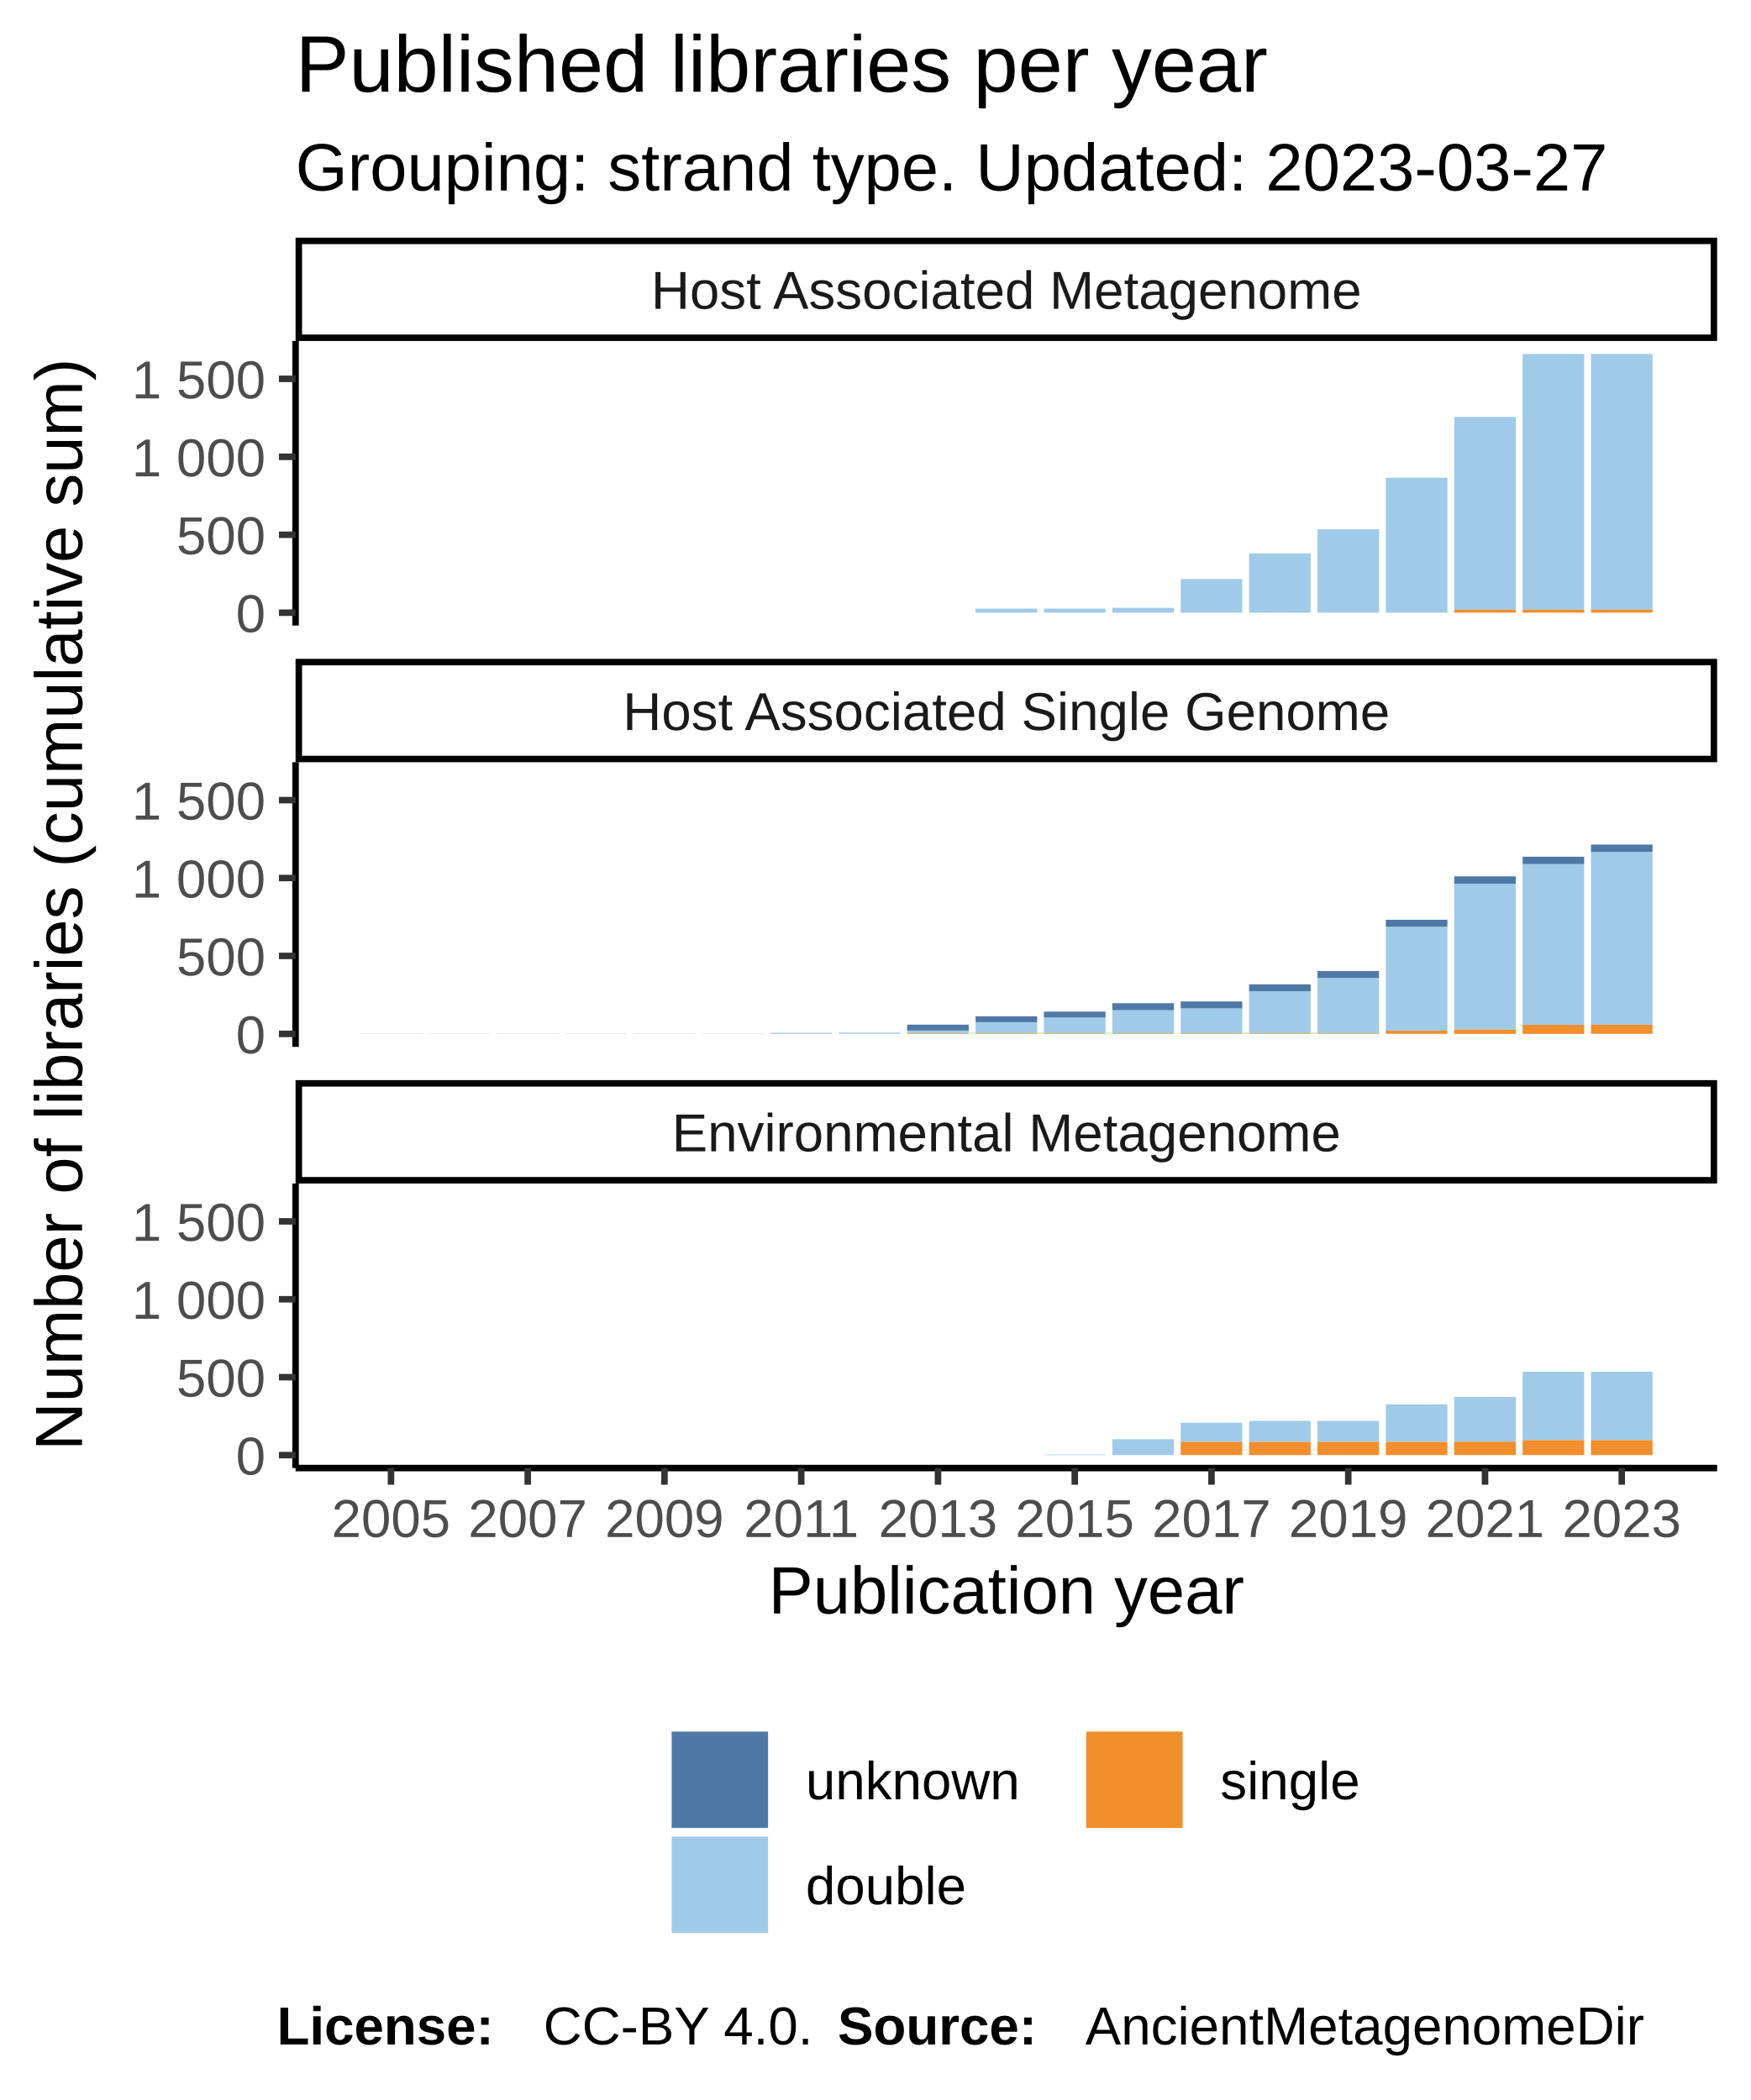
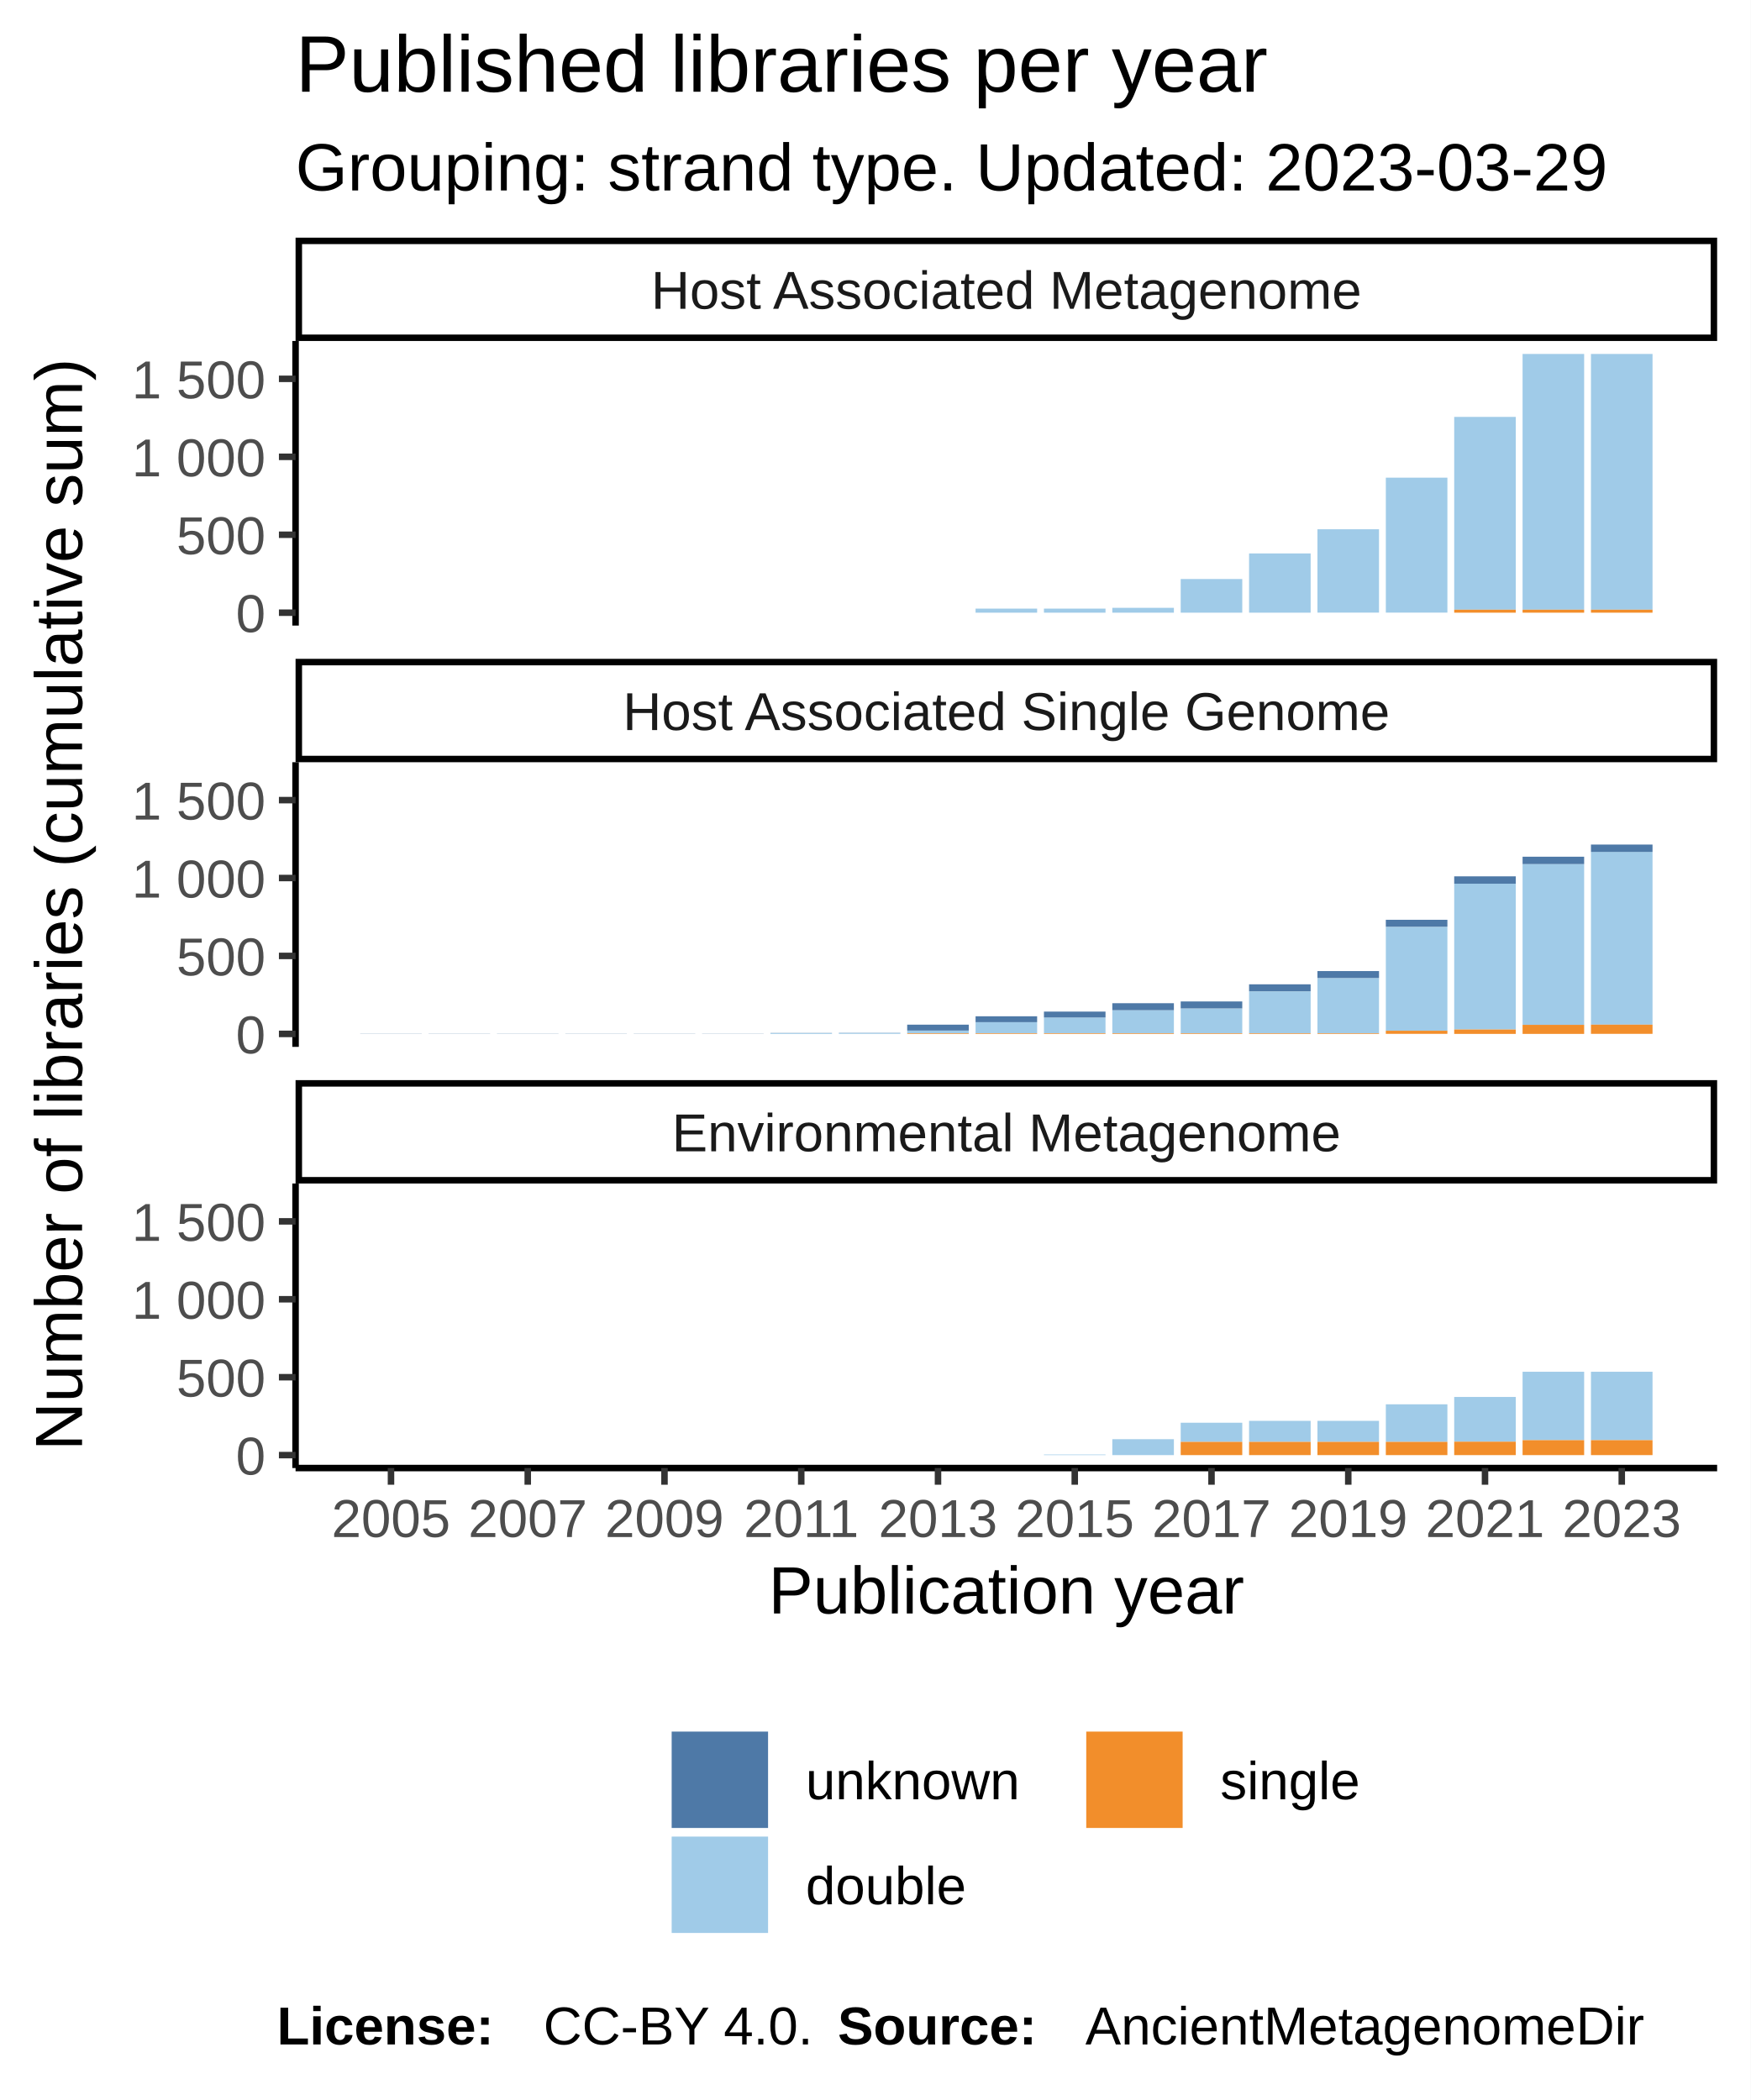
<svg xmlns="http://www.w3.org/2000/svg" class="svglite" width="288.00pt" height="345.60pt" viewBox="0 0 288.00 345.60">
  <defs>
    <style type="text/css">
    .svglite line, .svglite polyline, .svglite polygon, .svglite path, .svglite rect, .svglite circle {
      fill: none;
      stroke: #000000;
      stroke-linecap: round;
      stroke-linejoin: round;
      stroke-miterlimit: 10.00;
    }
  </style>
  </defs>
  <rect width="100%" height="100%" style="stroke: none; fill: #FFFFFF;" />
  <defs>
    <clipPath id="cpMC4wMHwyODguMDB8MC4wMHwzNDUuNjA=">
      <rect x="0.00" y="0.00" width="288.00" height="345.60" />
    </clipPath>
  </defs>
  <g clip-path="url(#cpMC4wMHwyODguMDB8MC4wMHwzNDUuNjA=)">
    <rect x="0.00" y="0.00" width="288.00" height="345.60" style="stroke-width: 1.07; stroke: #FFFFFF; fill: #FFFFFF;" />
  </g>
  <defs>
    <clipPath id="cpNDguNjN8MjgyLjUyfDU2LjEyfDEwMi45NQ==">
      <rect x="48.63" y="56.12" width="233.89" height="46.83" />
    </clipPath>
  </defs>
  <g clip-path="url(#cpNDguNjN8MjgyLjUyfDU2LjEyfDEwMi45NQ==)">
    <rect x="48.63" y="56.12" width="233.89" height="46.83" style="stroke-width: 1.07; stroke: none; fill: #FFFFFF;" />
    <rect x="59.26" y="100.83" width="10.13" height="0.00" style="stroke-width: 1.07; stroke: none; stroke-linecap: square; stroke-linejoin: miter; fill: #A0CBE8;" />
    <rect x="59.26" y="100.83" width="10.13" height="0.00" style="stroke-width: 1.07; stroke: none; stroke-linecap: square; stroke-linejoin: miter; fill: #F28E2B;" />
    <rect x="59.26" y="100.83" width="10.13" height="0.00" style="stroke-width: 1.07; stroke: none; stroke-linecap: square; stroke-linejoin: miter; fill: #4E79A7;" />
    <rect x="70.51" y="100.83" width="10.13" height="0.00" style="stroke-width: 1.07; stroke: none; stroke-linecap: square; stroke-linejoin: miter; fill: #A0CBE8;" />
    <rect x="70.51" y="100.83" width="10.13" height="0.00" style="stroke-width: 1.07; stroke: none; stroke-linecap: square; stroke-linejoin: miter; fill: #F28E2B;" />
    <rect x="70.51" y="100.83" width="10.13" height="0.00" style="stroke-width: 1.07; stroke: none; stroke-linecap: square; stroke-linejoin: miter; fill: #4E79A7;" />
    <rect x="81.76" y="100.83" width="10.13" height="0.00" style="stroke-width: 1.07; stroke: none; stroke-linecap: square; stroke-linejoin: miter; fill: #A0CBE8;" />
    <rect x="81.76" y="100.83" width="10.13" height="0.00" style="stroke-width: 1.07; stroke: none; stroke-linecap: square; stroke-linejoin: miter; fill: #F28E2B;" />
    <rect x="81.76" y="100.83" width="10.13" height="0.00" style="stroke-width: 1.07; stroke: none; stroke-linecap: square; stroke-linejoin: miter; fill: #4E79A7;" />
    <rect x="93.01" y="100.83" width="10.13" height="0.00" style="stroke-width: 1.07; stroke: none; stroke-linecap: square; stroke-linejoin: miter; fill: #A0CBE8;" />
    <rect x="93.01" y="100.83" width="10.13" height="0.00" style="stroke-width: 1.07; stroke: none; stroke-linecap: square; stroke-linejoin: miter; fill: #F28E2B;" />
    <rect x="93.01" y="100.83" width="10.13" height="0.00" style="stroke-width: 1.07; stroke: none; stroke-linecap: square; stroke-linejoin: miter; fill: #4E79A7;" />
    <rect x="104.26" y="100.83" width="10.13" height="0.00" style="stroke-width: 1.07; stroke: none; stroke-linecap: square; stroke-linejoin: miter; fill: #A0CBE8;" />
    <rect x="104.26" y="100.83" width="10.13" height="0.00" style="stroke-width: 1.07; stroke: none; stroke-linecap: square; stroke-linejoin: miter; fill: #F28E2B;" />
    <rect x="104.26" y="100.83" width="10.13" height="0.00" style="stroke-width: 1.07; stroke: none; stroke-linecap: square; stroke-linejoin: miter; fill: #4E79A7;" />
    <rect x="115.51" y="100.83" width="10.13" height="0.00" style="stroke-width: 1.07; stroke: none; stroke-linecap: square; stroke-linejoin: miter; fill: #A0CBE8;" />
    <rect x="115.51" y="100.83" width="10.13" height="0.00" style="stroke-width: 1.07; stroke: none; stroke-linecap: square; stroke-linejoin: miter; fill: #F28E2B;" />
    <rect x="115.51" y="100.83" width="10.13" height="0.00" style="stroke-width: 1.07; stroke: none; stroke-linecap: square; stroke-linejoin: miter; fill: #4E79A7;" />
    <rect x="126.76" y="100.83" width="10.13" height="0.00" style="stroke-width: 1.07; stroke: none; stroke-linecap: square; stroke-linejoin: miter; fill: #A0CBE8;" />
    <rect x="126.76" y="100.83" width="10.13" height="0.00" style="stroke-width: 1.07; stroke: none; stroke-linecap: square; stroke-linejoin: miter; fill: #F28E2B;" />
    <rect x="126.76" y="100.83" width="10.13" height="0.00" style="stroke-width: 1.07; stroke: none; stroke-linecap: square; stroke-linejoin: miter; fill: #4E79A7;" />
    <rect x="138.01" y="100.83" width="10.13" height="0.00" style="stroke-width: 1.07; stroke: none; stroke-linecap: square; stroke-linejoin: miter; fill: #A0CBE8;" />
    <rect x="138.01" y="100.83" width="10.13" height="0.00" style="stroke-width: 1.07; stroke: none; stroke-linecap: square; stroke-linejoin: miter; fill: #F28E2B;" />
    <rect x="138.01" y="100.83" width="10.13" height="0.00" style="stroke-width: 1.07; stroke: none; stroke-linecap: square; stroke-linejoin: miter; fill: #4E79A7;" />
    <rect x="149.26" y="100.83" width="10.13" height="0.00" style="stroke-width: 1.07; stroke: none; stroke-linecap: square; stroke-linejoin: miter; fill: #A0CBE8;" />
    <rect x="149.26" y="100.83" width="10.13" height="0.00" style="stroke-width: 1.07; stroke: none; stroke-linecap: square; stroke-linejoin: miter; fill: #F28E2B;" />
    <rect x="149.26" y="100.83" width="10.13" height="0.00" style="stroke-width: 1.07; stroke: none; stroke-linecap: square; stroke-linejoin: miter; fill: #4E79A7;" />
    <rect x="160.51" y="100.16" width="10.13" height="0.67" style="stroke-width: 1.07; stroke: none; stroke-linecap: square; stroke-linejoin: miter; fill: #A0CBE8;" />
    <rect x="160.51" y="100.83" width="10.13" height="0.00" style="stroke-width: 1.07; stroke: none; stroke-linecap: square; stroke-linejoin: miter; fill: #F28E2B;" />
    <rect x="160.51" y="100.16" width="10.13" height="0.00" style="stroke-width: 1.07; stroke: none; stroke-linecap: square; stroke-linejoin: miter; fill: #4E79A7;" />
    <rect x="171.76" y="100.16" width="10.13" height="0.67" style="stroke-width: 1.07; stroke: none; stroke-linecap: square; stroke-linejoin: miter; fill: #A0CBE8;" />
    <rect x="171.76" y="100.83" width="10.13" height="0.00" style="stroke-width: 1.07; stroke: none; stroke-linecap: square; stroke-linejoin: miter; fill: #F28E2B;" />
    <rect x="171.76" y="100.16" width="10.13" height="0.00" style="stroke-width: 1.07; stroke: none; stroke-linecap: square; stroke-linejoin: miter; fill: #4E79A7;" />
    <rect x="183.01" y="100.03" width="10.13" height="0.80" style="stroke-width: 1.07; stroke: none; stroke-linecap: square; stroke-linejoin: miter; fill: #A0CBE8;" />
    <rect x="183.01" y="100.83" width="10.13" height="0.00" style="stroke-width: 1.07; stroke: none; stroke-linecap: square; stroke-linejoin: miter; fill: #F28E2B;" />
    <rect x="183.01" y="100.03" width="10.13" height="0.00" style="stroke-width: 1.07; stroke: none; stroke-linecap: square; stroke-linejoin: miter; fill: #4E79A7;" />
    <rect x="194.26" y="95.29" width="10.13" height="5.54" style="stroke-width: 1.07; stroke: none; stroke-linecap: square; stroke-linejoin: miter; fill: #A0CBE8;" />
    <rect x="194.26" y="100.83" width="10.13" height="0.00" style="stroke-width: 1.07; stroke: none; stroke-linecap: square; stroke-linejoin: miter; fill: #F28E2B;" />
    <rect x="194.26" y="95.29" width="10.13" height="0.00" style="stroke-width: 1.07; stroke: none; stroke-linecap: square; stroke-linejoin: miter; fill: #4E79A7;" />
    <rect x="205.51" y="91.08" width="10.13" height="9.75" style="stroke-width: 1.07; stroke: none; stroke-linecap: square; stroke-linejoin: miter; fill: #A0CBE8;" />
    <rect x="205.51" y="100.83" width="10.13" height="0.00" style="stroke-width: 1.07; stroke: none; stroke-linecap: square; stroke-linejoin: miter; fill: #F28E2B;" />
    <rect x="205.51" y="91.08" width="10.13" height="0.00" style="stroke-width: 1.07; stroke: none; stroke-linecap: square; stroke-linejoin: miter; fill: #4E79A7;" />
    <rect x="216.76" y="87.10" width="10.13" height="13.72" style="stroke-width: 1.07; stroke: none; stroke-linecap: square; stroke-linejoin: miter; fill: #A0CBE8;" />
    <rect x="216.76" y="100.83" width="10.13" height="0.00" style="stroke-width: 1.07; stroke: none; stroke-linecap: square; stroke-linejoin: miter; fill: #F28E2B;" />
    <rect x="216.76" y="87.10" width="10.13" height="0.00" style="stroke-width: 1.07; stroke: none; stroke-linecap: square; stroke-linejoin: miter; fill: #4E79A7;" />
    <rect x="228.01" y="78.61" width="10.13" height="22.21" style="stroke-width: 1.07; stroke: none; stroke-linecap: square; stroke-linejoin: miter; fill: #A0CBE8;" />
    <rect x="228.01" y="100.83" width="10.13" height="0.00" style="stroke-width: 1.07; stroke: none; stroke-linecap: square; stroke-linejoin: miter; fill: #F28E2B;" />
    <rect x="228.01" y="78.61" width="10.13" height="0.00" style="stroke-width: 1.07; stroke: none; stroke-linecap: square; stroke-linejoin: miter; fill: #4E79A7;" />
    <rect x="239.26" y="68.61" width="10.13" height="31.73" style="stroke-width: 1.07; stroke: none; stroke-linecap: square; stroke-linejoin: miter; fill: #A0CBE8;" />
    <rect x="239.26" y="100.34" width="10.13" height="0.49" style="stroke-width: 1.07; stroke: none; stroke-linecap: square; stroke-linejoin: miter; fill: #F28E2B;" />
    <rect x="239.26" y="68.61" width="10.13" height="0.00" style="stroke-width: 1.07; stroke: none; stroke-linecap: square; stroke-linejoin: miter; fill: #4E79A7;" />
    <rect x="250.51" y="58.25" width="10.13" height="42.09" style="stroke-width: 1.07; stroke: none; stroke-linecap: square; stroke-linejoin: miter; fill: #A0CBE8;" />
    <rect x="250.51" y="100.34" width="10.13" height="0.49" style="stroke-width: 1.07; stroke: none; stroke-linecap: square; stroke-linejoin: miter; fill: #F28E2B;" />
    <rect x="250.51" y="58.25" width="10.13" height="0.00" style="stroke-width: 1.07; stroke: none; stroke-linecap: square; stroke-linejoin: miter; fill: #4E79A7;" />
    <rect x="261.76" y="58.25" width="10.13" height="42.09" style="stroke-width: 1.07; stroke: none; stroke-linecap: square; stroke-linejoin: miter; fill: #A0CBE8;" />
    <rect x="261.76" y="100.34" width="10.13" height="0.49" style="stroke-width: 1.07; stroke: none; stroke-linecap: square; stroke-linejoin: miter; fill: #F28E2B;" />
    <rect x="261.76" y="58.25" width="10.13" height="0.00" style="stroke-width: 1.07; stroke: none; stroke-linecap: square; stroke-linejoin: miter; fill: #4E79A7;" />
  </g>
  <g clip-path="url(#cpMC4wMHwyODguMDB8MC4wMHwzNDUuNjA=)">
</g>
  <defs>
    <clipPath id="cpNDguNjN8MjgyLjUyfDEyNS40NHwxNzIuMjg=">
      <rect x="48.63" y="125.44" width="233.89" height="46.83" />
    </clipPath>
  </defs>
  <g clip-path="url(#cpNDguNjN8MjgyLjUyfDEyNS40NHwxNzIuMjg=)">
    <rect x="48.63" y="125.44" width="233.89" height="46.83" style="stroke-width: 1.07; stroke: none; fill: #FFFFFF;" />
    <rect x="59.26" y="170.12" width="10.13" height="0.026" style="stroke-width: 1.07; stroke: none; stroke-linecap: square; stroke-linejoin: miter; fill: #4E79A7;" />
    <rect x="59.26" y="170.15" width="10.13" height="0.00" style="stroke-width: 1.07; stroke: none; stroke-linecap: square; stroke-linejoin: miter; fill: #A0CBE8;" />
    <rect x="59.26" y="170.15" width="10.13" height="0.00" style="stroke-width: 1.07; stroke: none; stroke-linecap: square; stroke-linejoin: miter; fill: #F28E2B;" />
    <rect x="70.51" y="170.15" width="10.13" height="0.00" style="stroke-width: 1.07; stroke: none; stroke-linecap: square; stroke-linejoin: miter; fill: #A0CBE8;" />
    <rect x="70.51" y="170.15" width="10.13" height="0.00" style="stroke-width: 1.07; stroke: none; stroke-linecap: square; stroke-linejoin: miter; fill: #F28E2B;" />
    <rect x="70.51" y="170.12" width="10.13" height="0.026" style="stroke-width: 1.07; stroke: none; stroke-linecap: square; stroke-linejoin: miter; fill: #4E79A7;" />
    <rect x="81.76" y="170.15" width="10.13" height="0.00" style="stroke-width: 1.07; stroke: none; stroke-linecap: square; stroke-linejoin: miter; fill: #A0CBE8;" />
    <rect x="81.76" y="170.15" width="10.13" height="0.00" style="stroke-width: 1.07; stroke: none; stroke-linecap: square; stroke-linejoin: miter; fill: #F28E2B;" />
    <rect x="81.76" y="170.12" width="10.13" height="0.026" style="stroke-width: 1.07; stroke: none; stroke-linecap: square; stroke-linejoin: miter; fill: #4E79A7;" />
    <rect x="93.01" y="170.15" width="10.13" height="0.00" style="stroke-width: 1.07; stroke: none; stroke-linecap: square; stroke-linejoin: miter; fill: #A0CBE8;" />
    <rect x="93.01" y="170.15" width="10.13" height="0.00" style="stroke-width: 1.07; stroke: none; stroke-linecap: square; stroke-linejoin: miter; fill: #F28E2B;" />
    <rect x="93.01" y="170.12" width="10.13" height="0.026" style="stroke-width: 1.07; stroke: none; stroke-linecap: square; stroke-linejoin: miter; fill: #4E79A7;" />
    <rect x="104.26" y="170.15" width="10.13" height="0.00" style="stroke-width: 1.07; stroke: none; stroke-linecap: square; stroke-linejoin: miter; fill: #A0CBE8;" />
    <rect x="104.26" y="170.15" width="10.13" height="0.00" style="stroke-width: 1.07; stroke: none; stroke-linecap: square; stroke-linejoin: miter; fill: #F28E2B;" />
    <rect x="104.26" y="170.12" width="10.13" height="0.026" style="stroke-width: 1.07; stroke: none; stroke-linecap: square; stroke-linejoin: miter; fill: #4E79A7;" />
    <rect x="115.51" y="170.15" width="10.13" height="0.00" style="stroke-width: 1.07; stroke: none; stroke-linecap: square; stroke-linejoin: miter; fill: #A0CBE8;" />
    <rect x="115.51" y="170.15" width="10.13" height="0.00" style="stroke-width: 1.07; stroke: none; stroke-linecap: square; stroke-linejoin: miter; fill: #F28E2B;" />
    <rect x="115.51" y="170.12" width="10.13" height="0.026" style="stroke-width: 1.07; stroke: none; stroke-linecap: square; stroke-linejoin: miter; fill: #4E79A7;" />
    <rect x="126.76" y="170.02" width="10.13" height="0.13" style="stroke-width: 1.07; stroke: none; stroke-linecap: square; stroke-linejoin: miter; fill: #A0CBE8;" />
    <rect x="126.76" y="170.15" width="10.13" height="0.00" style="stroke-width: 1.07; stroke: none; stroke-linecap: square; stroke-linejoin: miter; fill: #F28E2B;" />
    <rect x="126.76" y="169.99" width="10.13" height="0.026" style="stroke-width: 1.07; stroke: none; stroke-linecap: square; stroke-linejoin: miter; fill: #4E79A7;" />
    <rect x="138.01" y="169.99" width="10.13" height="0.15" style="stroke-width: 1.07; stroke: none; stroke-linecap: square; stroke-linejoin: miter; fill: #A0CBE8;" />
    <rect x="138.01" y="170.15" width="10.13" height="0.00" style="stroke-width: 1.07; stroke: none; stroke-linecap: square; stroke-linejoin: miter; fill: #F28E2B;" />
    <rect x="138.01" y="169.97" width="10.13" height="0.026" style="stroke-width: 1.07; stroke: none; stroke-linecap: square; stroke-linejoin: miter; fill: #4E79A7;" />
    <rect x="149.26" y="169.61" width="10.13" height="0.44" style="stroke-width: 1.07; stroke: none; stroke-linecap: square; stroke-linejoin: miter; fill: #A0CBE8;" />
    <rect x="149.26" y="170.04" width="10.13" height="0.10" style="stroke-width: 1.07; stroke: none; stroke-linecap: square; stroke-linejoin: miter; fill: #F28E2B;" />
    <rect x="149.26" y="168.63" width="10.13" height="0.97" style="stroke-width: 1.07; stroke: none; stroke-linecap: square; stroke-linejoin: miter; fill: #4E79A7;" />
    <rect x="160.51" y="168.22" width="10.13" height="1.82" style="stroke-width: 1.07; stroke: none; stroke-linecap: square; stroke-linejoin: miter; fill: #A0CBE8;" />
    <rect x="160.51" y="170.04" width="10.13" height="0.10" style="stroke-width: 1.07; stroke: none; stroke-linecap: square; stroke-linejoin: miter; fill: #F28E2B;" />
    <rect x="160.51" y="167.25" width="10.13" height="0.97" style="stroke-width: 1.07; stroke: none; stroke-linecap: square; stroke-linejoin: miter; fill: #4E79A7;" />
    <rect x="171.76" y="167.45" width="10.13" height="2.59" style="stroke-width: 1.07; stroke: none; stroke-linecap: square; stroke-linejoin: miter; fill: #A0CBE8;" />
    <rect x="171.76" y="170.04" width="10.13" height="0.10" style="stroke-width: 1.07; stroke: none; stroke-linecap: square; stroke-linejoin: miter; fill: #F28E2B;" />
    <rect x="171.76" y="166.48" width="10.13" height="0.97" style="stroke-width: 1.07; stroke: none; stroke-linecap: square; stroke-linejoin: miter; fill: #4E79A7;" />
    <rect x="183.01" y="166.25" width="10.13" height="3.80" style="stroke-width: 1.07; stroke: none; stroke-linecap: square; stroke-linejoin: miter; fill: #A0CBE8;" />
    <rect x="183.01" y="165.10" width="10.13" height="1.15" style="stroke-width: 1.07; stroke: none; stroke-linecap: square; stroke-linejoin: miter; fill: #4E79A7;" />
    <rect x="183.01" y="170.04" width="10.13" height="0.10" style="stroke-width: 1.07; stroke: none; stroke-linecap: square; stroke-linejoin: miter; fill: #F28E2B;" />
    <rect x="194.26" y="165.97" width="10.13" height="4.08" style="stroke-width: 1.07; stroke: none; stroke-linecap: square; stroke-linejoin: miter; fill: #A0CBE8;" />
    <rect x="194.26" y="170.04" width="10.13" height="0.10" style="stroke-width: 1.07; stroke: none; stroke-linecap: square; stroke-linejoin: miter; fill: #F28E2B;" />
    <rect x="194.26" y="164.81" width="10.13" height="1.15" style="stroke-width: 1.07; stroke: none; stroke-linecap: square; stroke-linejoin: miter; fill: #4E79A7;" />
    <rect x="205.51" y="163.15" width="10.13" height="6.90" style="stroke-width: 1.07; stroke: none; stroke-linecap: square; stroke-linejoin: miter; fill: #A0CBE8;" />
    <rect x="205.51" y="170.04" width="10.13" height="0.10" style="stroke-width: 1.07; stroke: none; stroke-linecap: square; stroke-linejoin: miter; fill: #F28E2B;" />
    <rect x="205.51" y="161.99" width="10.13" height="1.15" style="stroke-width: 1.07; stroke: none; stroke-linecap: square; stroke-linejoin: miter; fill: #4E79A7;" />
    <rect x="216.76" y="160.97" width="10.13" height="9.08" style="stroke-width: 1.07; stroke: none; stroke-linecap: square; stroke-linejoin: miter; fill: #A0CBE8;" />
    <rect x="216.76" y="170.04" width="10.13" height="0.10" style="stroke-width: 1.07; stroke: none; stroke-linecap: square; stroke-linejoin: miter; fill: #F28E2B;" />
    <rect x="216.76" y="159.81" width="10.13" height="1.15" style="stroke-width: 1.07; stroke: none; stroke-linecap: square; stroke-linejoin: miter; fill: #4E79A7;" />
    <rect x="228.01" y="152.53" width="10.13" height="17.11" style="stroke-width: 1.07; stroke: none; stroke-linecap: square; stroke-linejoin: miter; fill: #A0CBE8;" />
    <rect x="228.01" y="169.63" width="10.13" height="0.51" style="stroke-width: 1.07; stroke: none; stroke-linecap: square; stroke-linejoin: miter; fill: #F28E2B;" />
    <rect x="228.01" y="151.37" width="10.13" height="1.15" style="stroke-width: 1.07; stroke: none; stroke-linecap: square; stroke-linejoin: miter; fill: #4E79A7;" />
    <rect x="239.26" y="145.42" width="10.13" height="24.01" style="stroke-width: 1.07; stroke: none; stroke-linecap: square; stroke-linejoin: miter; fill: #A0CBE8;" />
    <rect x="239.26" y="169.43" width="10.13" height="0.72" style="stroke-width: 1.07; stroke: none; stroke-linecap: square; stroke-linejoin: miter; fill: #F28E2B;" />
    <rect x="239.26" y="144.22" width="10.13" height="1.21" style="stroke-width: 1.07; stroke: none; stroke-linecap: square; stroke-linejoin: miter; fill: #4E79A7;" />
    <rect x="250.51" y="142.19" width="10.13" height="26.47" style="stroke-width: 1.07; stroke: none; stroke-linecap: square; stroke-linejoin: miter; fill: #A0CBE8;" />
    <rect x="250.51" y="168.66" width="10.13" height="1.49" style="stroke-width: 1.07; stroke: none; stroke-linecap: square; stroke-linejoin: miter; fill: #F28E2B;" />
    <rect x="250.51" y="140.99" width="10.13" height="1.21" style="stroke-width: 1.07; stroke: none; stroke-linecap: square; stroke-linejoin: miter; fill: #4E79A7;" />
    <rect x="261.76" y="140.19" width="10.13" height="28.44" style="stroke-width: 1.07; stroke: none; stroke-linecap: square; stroke-linejoin: miter; fill: #A0CBE8;" />
    <rect x="261.76" y="168.63" width="10.13" height="1.51" style="stroke-width: 1.07; stroke: none; stroke-linecap: square; stroke-linejoin: miter; fill: #F28E2B;" />
    <rect x="261.76" y="138.99" width="10.13" height="1.21" style="stroke-width: 1.07; stroke: none; stroke-linecap: square; stroke-linejoin: miter; fill: #4E79A7;" />
  </g>
  <g clip-path="url(#cpMC4wMHwyODguMDB8MC4wMHwzNDUuNjA=)">
</g>
  <defs>
    <clipPath id="cpNDguNjN8MjgyLjUyfDE5NC43N3wyNDEuNjA=">
      <rect x="48.63" y="194.77" width="233.89" height="46.83" />
    </clipPath>
  </defs>
  <g clip-path="url(#cpNDguNjN8MjgyLjUyfDE5NC43N3wyNDEuNjA=)">
    <rect x="48.63" y="194.77" width="233.89" height="46.83" style="stroke-width: 1.07; stroke: none; fill: #FFFFFF;" />
    <rect x="59.26" y="239.47" width="10.13" height="0.00" style="stroke-width: 1.07; stroke: none; stroke-linecap: square; stroke-linejoin: miter; fill: #A0CBE8;" />
    <rect x="59.26" y="239.47" width="10.13" height="0.00" style="stroke-width: 1.07; stroke: none; stroke-linecap: square; stroke-linejoin: miter; fill: #F28E2B;" />
    <rect x="59.26" y="239.47" width="10.13" height="0.00" style="stroke-width: 1.07; stroke: none; stroke-linecap: square; stroke-linejoin: miter; fill: #4E79A7;" />
    <rect x="70.51" y="239.47" width="10.13" height="0.00" style="stroke-width: 1.07; stroke: none; stroke-linecap: square; stroke-linejoin: miter; fill: #A0CBE8;" />
    <rect x="70.51" y="239.47" width="10.13" height="0.00" style="stroke-width: 1.07; stroke: none; stroke-linecap: square; stroke-linejoin: miter; fill: #F28E2B;" />
    <rect x="70.51" y="239.47" width="10.13" height="0.00" style="stroke-width: 1.07; stroke: none; stroke-linecap: square; stroke-linejoin: miter; fill: #4E79A7;" />
    <rect x="81.76" y="239.47" width="10.13" height="0.00" style="stroke-width: 1.07; stroke: none; stroke-linecap: square; stroke-linejoin: miter; fill: #A0CBE8;" />
    <rect x="81.76" y="239.47" width="10.13" height="0.00" style="stroke-width: 1.07; stroke: none; stroke-linecap: square; stroke-linejoin: miter; fill: #F28E2B;" />
    <rect x="81.76" y="239.47" width="10.13" height="0.00" style="stroke-width: 1.07; stroke: none; stroke-linecap: square; stroke-linejoin: miter; fill: #4E79A7;" />
    <rect x="93.01" y="239.47" width="10.13" height="0.00" style="stroke-width: 1.07; stroke: none; stroke-linecap: square; stroke-linejoin: miter; fill: #A0CBE8;" />
    <rect x="93.01" y="239.47" width="10.13" height="0.00" style="stroke-width: 1.07; stroke: none; stroke-linecap: square; stroke-linejoin: miter; fill: #F28E2B;" />
    <rect x="93.01" y="239.47" width="10.13" height="0.00" style="stroke-width: 1.07; stroke: none; stroke-linecap: square; stroke-linejoin: miter; fill: #4E79A7;" />
    <rect x="104.26" y="239.47" width="10.13" height="0.00" style="stroke-width: 1.07; stroke: none; stroke-linecap: square; stroke-linejoin: miter; fill: #A0CBE8;" />
    <rect x="104.26" y="239.47" width="10.13" height="0.00" style="stroke-width: 1.07; stroke: none; stroke-linecap: square; stroke-linejoin: miter; fill: #F28E2B;" />
    <rect x="104.26" y="239.47" width="10.13" height="0.00" style="stroke-width: 1.07; stroke: none; stroke-linecap: square; stroke-linejoin: miter; fill: #4E79A7;" />
    <rect x="115.51" y="239.47" width="10.13" height="0.00" style="stroke-width: 1.07; stroke: none; stroke-linecap: square; stroke-linejoin: miter; fill: #A0CBE8;" />
    <rect x="115.51" y="239.47" width="10.13" height="0.00" style="stroke-width: 1.07; stroke: none; stroke-linecap: square; stroke-linejoin: miter; fill: #F28E2B;" />
    <rect x="115.51" y="239.47" width="10.13" height="0.00" style="stroke-width: 1.07; stroke: none; stroke-linecap: square; stroke-linejoin: miter; fill: #4E79A7;" />
    <rect x="126.76" y="239.47" width="10.13" height="0.00" style="stroke-width: 1.07; stroke: none; stroke-linecap: square; stroke-linejoin: miter; fill: #A0CBE8;" />
    <rect x="126.76" y="239.47" width="10.13" height="0.00" style="stroke-width: 1.07; stroke: none; stroke-linecap: square; stroke-linejoin: miter; fill: #F28E2B;" />
    <rect x="126.76" y="239.47" width="10.13" height="0.00" style="stroke-width: 1.07; stroke: none; stroke-linecap: square; stroke-linejoin: miter; fill: #4E79A7;" />
    <rect x="138.01" y="239.47" width="10.13" height="0.00" style="stroke-width: 1.07; stroke: none; stroke-linecap: square; stroke-linejoin: miter; fill: #A0CBE8;" />
    <rect x="138.01" y="239.47" width="10.13" height="0.00" style="stroke-width: 1.07; stroke: none; stroke-linecap: square; stroke-linejoin: miter; fill: #F28E2B;" />
    <rect x="138.01" y="239.47" width="10.13" height="0.00" style="stroke-width: 1.07; stroke: none; stroke-linecap: square; stroke-linejoin: miter; fill: #4E79A7;" />
    <rect x="149.26" y="239.47" width="10.13" height="0.00" style="stroke-width: 1.07; stroke: none; stroke-linecap: square; stroke-linejoin: miter; fill: #A0CBE8;" />
    <rect x="149.26" y="239.47" width="10.13" height="0.00" style="stroke-width: 1.07; stroke: none; stroke-linecap: square; stroke-linejoin: miter; fill: #F28E2B;" />
    <rect x="149.26" y="239.47" width="10.13" height="0.00" style="stroke-width: 1.07; stroke: none; stroke-linecap: square; stroke-linejoin: miter; fill: #4E79A7;" />
    <rect x="160.51" y="239.47" width="10.13" height="0.00" style="stroke-width: 1.07; stroke: none; stroke-linecap: square; stroke-linejoin: miter; fill: #A0CBE8;" />
    <rect x="160.51" y="239.47" width="10.13" height="0.00" style="stroke-width: 1.07; stroke: none; stroke-linecap: square; stroke-linejoin: miter; fill: #F28E2B;" />
    <rect x="160.51" y="239.47" width="10.13" height="0.00" style="stroke-width: 1.07; stroke: none; stroke-linecap: square; stroke-linejoin: miter; fill: #4E79A7;" />
    <rect x="171.76" y="239.37" width="10.13" height="0.10" style="stroke-width: 1.07; stroke: none; stroke-linecap: square; stroke-linejoin: miter; fill: #A0CBE8;" />
    <rect x="171.76" y="239.47" width="10.13" height="0.00" style="stroke-width: 1.07; stroke: none; stroke-linecap: square; stroke-linejoin: miter; fill: #F28E2B;" />
    <rect x="171.76" y="239.37" width="10.13" height="0.00" style="stroke-width: 1.07; stroke: none; stroke-linecap: square; stroke-linejoin: miter; fill: #4E79A7;" />
    <rect x="183.01" y="236.85" width="10.13" height="2.62" style="stroke-width: 1.07; stroke: none; stroke-linecap: square; stroke-linejoin: miter; fill: #A0CBE8;" />
    <rect x="183.01" y="239.47" width="10.13" height="0.00" style="stroke-width: 1.07; stroke: none; stroke-linecap: square; stroke-linejoin: miter; fill: #F28E2B;" />
    <rect x="183.01" y="236.85" width="10.13" height="0.00" style="stroke-width: 1.07; stroke: none; stroke-linecap: square; stroke-linejoin: miter; fill: #4E79A7;" />
    <rect x="194.26" y="234.14" width="10.13" height="3.15" style="stroke-width: 1.07; stroke: none; stroke-linecap: square; stroke-linejoin: miter; fill: #A0CBE8;" />
    <rect x="194.26" y="237.29" width="10.13" height="2.18" style="stroke-width: 1.07; stroke: none; stroke-linecap: square; stroke-linejoin: miter; fill: #F28E2B;" />
    <rect x="194.26" y="234.14" width="10.13" height="0.00" style="stroke-width: 1.07; stroke: none; stroke-linecap: square; stroke-linejoin: miter; fill: #4E79A7;" />
    <rect x="205.51" y="233.83" width="10.13" height="3.46" style="stroke-width: 1.07; stroke: none; stroke-linecap: square; stroke-linejoin: miter; fill: #A0CBE8;" />
    <rect x="205.51" y="237.29" width="10.13" height="2.18" style="stroke-width: 1.07; stroke: none; stroke-linecap: square; stroke-linejoin: miter; fill: #F28E2B;" />
    <rect x="205.51" y="233.83" width="10.13" height="0.00" style="stroke-width: 1.07; stroke: none; stroke-linecap: square; stroke-linejoin: miter; fill: #4E79A7;" />
    <rect x="216.76" y="233.83" width="10.13" height="3.46" style="stroke-width: 1.07; stroke: none; stroke-linecap: square; stroke-linejoin: miter; fill: #A0CBE8;" />
    <rect x="216.76" y="237.29" width="10.13" height="2.18" style="stroke-width: 1.07; stroke: none; stroke-linecap: square; stroke-linejoin: miter; fill: #F28E2B;" />
    <rect x="216.76" y="233.83" width="10.13" height="0.00" style="stroke-width: 1.07; stroke: none; stroke-linecap: square; stroke-linejoin: miter; fill: #4E79A7;" />
    <rect x="228.01" y="231.11" width="10.13" height="6.18" style="stroke-width: 1.07; stroke: none; stroke-linecap: square; stroke-linejoin: miter; fill: #A0CBE8;" />
    <rect x="228.01" y="237.29" width="10.13" height="2.18" style="stroke-width: 1.07; stroke: none; stroke-linecap: square; stroke-linejoin: miter; fill: #F28E2B;" />
    <rect x="228.01" y="231.11" width="10.13" height="0.00" style="stroke-width: 1.07; stroke: none; stroke-linecap: square; stroke-linejoin: miter; fill: #4E79A7;" />
    <rect x="239.26" y="229.90" width="10.13" height="7.36" style="stroke-width: 1.07; stroke: none; stroke-linecap: square; stroke-linejoin: miter; fill: #A0CBE8;" />
    <rect x="239.26" y="237.26" width="10.13" height="2.21" style="stroke-width: 1.07; stroke: none; stroke-linecap: square; stroke-linejoin: miter; fill: #F28E2B;" />
    <rect x="239.26" y="229.90" width="10.13" height="0.00" style="stroke-width: 1.07; stroke: none; stroke-linecap: square; stroke-linejoin: miter; fill: #4E79A7;" />
    <rect x="250.51" y="225.75" width="10.13" height="11.26" style="stroke-width: 1.07; stroke: none; stroke-linecap: square; stroke-linejoin: miter; fill: #A0CBE8;" />
    <rect x="250.51" y="237.01" width="10.13" height="2.46" style="stroke-width: 1.07; stroke: none; stroke-linecap: square; stroke-linejoin: miter; fill: #F28E2B;" />
    <rect x="250.51" y="225.75" width="10.13" height="0.00" style="stroke-width: 1.07; stroke: none; stroke-linecap: square; stroke-linejoin: miter; fill: #4E79A7;" />
    <rect x="261.76" y="225.75" width="10.13" height="11.26" style="stroke-width: 1.07; stroke: none; stroke-linecap: square; stroke-linejoin: miter; fill: #A0CBE8;" />
    <rect x="261.76" y="237.01" width="10.13" height="2.46" style="stroke-width: 1.07; stroke: none; stroke-linecap: square; stroke-linejoin: miter; fill: #F28E2B;" />
    <rect x="261.76" y="225.75" width="10.13" height="0.00" style="stroke-width: 1.07; stroke: none; stroke-linecap: square; stroke-linejoin: miter; fill: #4E79A7;" />
  </g>
  <g clip-path="url(#cpMC4wMHwyODguMDB8MC4wMHwzNDUuNjA=)">
</g>
  <defs>
    <clipPath id="cpNDguNjN8MjgyLjUyfDE3Ny43NnwxOTQuNzc=">
      <rect x="48.63" y="177.76" width="233.89" height="17.01" />
    </clipPath>
  </defs>
  <g clip-path="url(#cpNDguNjN8MjgyLjUyfDE3Ny43NnwxOTQuNzc=)">
    <rect x="48.63" y="177.76" width="233.89" height="17.01" style="stroke-width: 2.13; fill: #FFFFFF;" />
    <text x="165.58" y="189.47" text-anchor="middle" style="font-size: 8.80px; fill: #1A1A1A; font-family: Liberation Sans;" textLength="124.59px" lengthAdjust="spacingAndGlyphs">Environmental Metagenome</text>
  </g>
  <g clip-path="url(#cpMC4wMHwyODguMDB8MC4wMHwzNDUuNjA=)">
</g>
  <defs>
    <clipPath id="cpNDguNjN8MjgyLjUyfDEwOC40M3wxMjUuNDQ=">
      <rect x="48.63" y="108.43" width="233.89" height="17.01" />
    </clipPath>
  </defs>
  <g clip-path="url(#cpNDguNjN8MjgyLjUyfDEwOC40M3wxMjUuNDQ=)">
    <rect x="48.63" y="108.43" width="233.89" height="17.01" style="stroke-width: 2.13; fill: #FFFFFF;" />
    <text x="165.58" y="120.15" text-anchor="middle" style="font-size: 8.80px; fill: #1A1A1A; font-family: Liberation Sans;" textLength="140.36px" lengthAdjust="spacingAndGlyphs">Host Associated Single Genome</text>
  </g>
  <g clip-path="url(#cpMC4wMHwyODguMDB8MC4wMHwzNDUuNjA=)">
</g>
  <defs>
    <clipPath id="cpNDguNjN8MjgyLjUyfDM5LjExfDU2LjEy">
      <rect x="48.63" y="39.11" width="233.89" height="17.01" />
    </clipPath>
  </defs>
  <g clip-path="url(#cpNDguNjN8MjgyLjUyfDM5LjExfDU2LjEy)">
    <rect x="48.63" y="39.11" width="233.89" height="17.01" style="stroke-width: 2.13; fill: #FFFFFF;" />
    <text x="165.58" y="50.82" text-anchor="middle" style="font-size: 8.80px; fill: #1A1A1A; font-family: Liberation Sans;" textLength="131.12px" lengthAdjust="spacingAndGlyphs">Host Associated Metagenome</text>
  </g>
  <g clip-path="url(#cpMC4wMHwyODguMDB8MC4wMHwzNDUuNjA=)">
    <polyline points="48.63,241.60 282.52,241.60 " style="stroke-width: 1.07; stroke-linecap: butt;" />
    <polyline points="64.33,244.34 64.33,241.60 " style="stroke-width: 1.07; stroke: #333333; stroke-linecap: butt;" />
    <polyline points="86.83,244.34 86.83,241.60 " style="stroke-width: 1.07; stroke: #333333; stroke-linecap: butt;" />
    <polyline points="109.33,244.34 109.33,241.60 " style="stroke-width: 1.07; stroke: #333333; stroke-linecap: butt;" />
    <polyline points="131.83,244.34 131.83,241.60 " style="stroke-width: 1.07; stroke: #333333; stroke-linecap: butt;" />
    <polyline points="154.33,244.34 154.33,241.60 " style="stroke-width: 1.07; stroke: #333333; stroke-linecap: butt;" />
    <polyline points="176.83,244.34 176.83,241.60 " style="stroke-width: 1.07; stroke: #333333; stroke-linecap: butt;" />
    <polyline points="199.33,244.34 199.33,241.60 " style="stroke-width: 1.07; stroke: #333333; stroke-linecap: butt;" />
    <polyline points="221.83,244.34 221.83,241.60 " style="stroke-width: 1.07; stroke: #333333; stroke-linecap: butt;" />
    <polyline points="244.33,244.34 244.33,241.60 " style="stroke-width: 1.07; stroke: #333333; stroke-linecap: butt;" />
    <polyline points="266.83,244.34 266.83,241.60 " style="stroke-width: 1.07; stroke: #333333; stroke-linecap: butt;" />
    <text x="64.33" y="252.95" text-anchor="middle" style="font-size: 8.80px; fill: #4D4D4D; font-family: Liberation Sans;" textLength="22.38px" lengthAdjust="spacingAndGlyphs">2005</text>
    <text x="86.83" y="252.95" text-anchor="middle" style="font-size: 8.80px; fill: #4D4D4D; font-family: Liberation Sans;" textLength="22.38px" lengthAdjust="spacingAndGlyphs">2007</text>
    <text x="109.33" y="252.95" text-anchor="middle" style="font-size: 8.80px; fill: #4D4D4D; font-family: Liberation Sans;" textLength="22.38px" lengthAdjust="spacingAndGlyphs">2009</text>
    <text x="131.83" y="252.95" text-anchor="middle" style="font-size: 8.80px; fill: #4D4D4D; font-family: Liberation Sans;" textLength="22.38px" lengthAdjust="spacingAndGlyphs">2011</text>
    <text x="154.33" y="252.95" text-anchor="middle" style="font-size: 8.80px; fill: #4D4D4D; font-family: Liberation Sans;" textLength="22.38px" lengthAdjust="spacingAndGlyphs">2013</text>
    <text x="176.83" y="252.95" text-anchor="middle" style="font-size: 8.80px; fill: #4D4D4D; font-family: Liberation Sans;" textLength="22.38px" lengthAdjust="spacingAndGlyphs">2015</text>
    <text x="199.33" y="252.95" text-anchor="middle" style="font-size: 8.80px; fill: #4D4D4D; font-family: Liberation Sans;" textLength="22.38px" lengthAdjust="spacingAndGlyphs">2017</text>
    <text x="221.83" y="252.95" text-anchor="middle" style="font-size: 8.80px; fill: #4D4D4D; font-family: Liberation Sans;" textLength="22.38px" lengthAdjust="spacingAndGlyphs">2019</text>
    <text x="244.33" y="252.95" text-anchor="middle" style="font-size: 8.80px; fill: #4D4D4D; font-family: Liberation Sans;" textLength="22.38px" lengthAdjust="spacingAndGlyphs">2021</text>
    <text x="266.83" y="252.95" text-anchor="middle" style="font-size: 8.80px; fill: #4D4D4D; font-family: Liberation Sans;" textLength="22.38px" lengthAdjust="spacingAndGlyphs">2023</text>
    <polyline points="48.63,102.95 48.63,56.12 " style="stroke-width: 1.07; stroke-linecap: butt;" />
    <text x="43.70" y="104.03" text-anchor="end" style="font-size: 8.80px; fill: #4D4D4D; font-family: Liberation Sans;" textLength="5.59px" lengthAdjust="spacingAndGlyphs">0</text>
    <text x="43.70" y="91.21" text-anchor="end" style="font-size: 8.80px; fill: #4D4D4D; font-family: Liberation Sans;" textLength="16.78px" lengthAdjust="spacingAndGlyphs">500</text>
    <text x="43.70" y="78.39" text-anchor="end" style="font-size: 8.80px; fill: #4D4D4D; font-family: Liberation Sans;" textLength="25.17px" lengthAdjust="spacingAndGlyphs">1 000</text>
    <text x="43.70" y="65.56" text-anchor="end" style="font-size: 8.80px; fill: #4D4D4D; font-family: Liberation Sans;" textLength="25.17px" lengthAdjust="spacingAndGlyphs">1 500</text>
    <polyline points="45.89,100.83 48.63,100.83 " style="stroke-width: 1.07; stroke: #333333; stroke-linecap: butt;" />
    <polyline points="45.89,88.00 48.63,88.00 " style="stroke-width: 1.07; stroke: #333333; stroke-linecap: butt;" />
    <polyline points="45.89,75.18 48.63,75.18 " style="stroke-width: 1.07; stroke: #333333; stroke-linecap: butt;" />
    <polyline points="45.89,62.35 48.63,62.35 " style="stroke-width: 1.07; stroke: #333333; stroke-linecap: butt;" />
    <polyline points="48.63,172.28 48.63,125.44 " style="stroke-width: 1.07; stroke-linecap: butt;" />
    <text x="43.70" y="173.36" text-anchor="end" style="font-size: 8.80px; fill: #4D4D4D; font-family: Liberation Sans;" textLength="5.59px" lengthAdjust="spacingAndGlyphs">0</text>
    <text x="43.70" y="160.53" text-anchor="end" style="font-size: 8.80px; fill: #4D4D4D; font-family: Liberation Sans;" textLength="16.78px" lengthAdjust="spacingAndGlyphs">500</text>
    <text x="43.70" y="147.71" text-anchor="end" style="font-size: 8.80px; fill: #4D4D4D; font-family: Liberation Sans;" textLength="25.17px" lengthAdjust="spacingAndGlyphs">1 000</text>
    <text x="43.70" y="134.88" text-anchor="end" style="font-size: 8.80px; fill: #4D4D4D; font-family: Liberation Sans;" textLength="25.17px" lengthAdjust="spacingAndGlyphs">1 500</text>
    <polyline points="45.89,170.15 48.63,170.15 " style="stroke-width: 1.07; stroke: #333333; stroke-linecap: butt;" />
    <polyline points="45.89,157.32 48.63,157.32 " style="stroke-width: 1.07; stroke: #333333; stroke-linecap: butt;" />
    <polyline points="45.89,144.50 48.63,144.50 " style="stroke-width: 1.07; stroke: #333333; stroke-linecap: butt;" />
    <polyline points="45.89,131.68 48.63,131.68 " style="stroke-width: 1.07; stroke: #333333; stroke-linecap: butt;" />
    <polyline points="48.63,241.60 48.63,194.77 " style="stroke-width: 1.07; stroke-linecap: butt;" />
    <text x="43.70" y="242.68" text-anchor="end" style="font-size: 8.80px; fill: #4D4D4D; font-family: Liberation Sans;" textLength="5.59px" lengthAdjust="spacingAndGlyphs">0</text>
    <text x="43.70" y="229.85" text-anchor="end" style="font-size: 8.80px; fill: #4D4D4D; font-family: Liberation Sans;" textLength="16.78px" lengthAdjust="spacingAndGlyphs">500</text>
    <text x="43.70" y="217.03" text-anchor="end" style="font-size: 8.80px; fill: #4D4D4D; font-family: Liberation Sans;" textLength="25.17px" lengthAdjust="spacingAndGlyphs">1 000</text>
    <text x="43.70" y="204.21" text-anchor="end" style="font-size: 8.80px; fill: #4D4D4D; font-family: Liberation Sans;" textLength="25.17px" lengthAdjust="spacingAndGlyphs">1 500</text>
    <polyline points="45.89,239.47 48.63,239.47 " style="stroke-width: 1.07; stroke: #333333; stroke-linecap: butt;" />
    <polyline points="45.89,226.65 48.63,226.65 " style="stroke-width: 1.07; stroke: #333333; stroke-linecap: butt;" />
    <polyline points="45.89,213.82 48.63,213.82 " style="stroke-width: 1.07; stroke: #333333; stroke-linecap: butt;" />
    <polyline points="45.89,201.00 48.63,201.00 " style="stroke-width: 1.07; stroke: #333333; stroke-linecap: butt;" />
    <text x="165.58" y="265.53" text-anchor="middle" style="font-size: 11.00px; font-family: Liberation Sans;" textLength="88.41px" lengthAdjust="spacingAndGlyphs">Publication year</text>
    <text transform="translate(13.50,148.86) rotate(-90)" text-anchor="middle" style="font-size: 11.00px; font-family: Liberation Sans;" textLength="213.38px" lengthAdjust="spacingAndGlyphs">Number of  libraries  (cumulative sum)</text>
    <rect x="98.85" y="278.78" width="133.46" height="45.52" style="stroke-width: 1.07; stroke: none; fill: #FFFFFF;" />
    <rect x="110.51" y="284.97" width="15.86" height="15.86" style="stroke-width: 1.07; stroke: none; stroke-linecap: square; stroke-linejoin: miter; fill: #4E79A7;" />
    <rect x="110.51" y="302.25" width="15.86" height="15.86" style="stroke-width: 1.07; stroke: none; stroke-linecap: square; stroke-linejoin: miter; fill: #A0CBE8;" />
    <rect x="178.72" y="284.97" width="15.86" height="15.86" style="stroke-width: 1.07; stroke: none; stroke-linecap: square; stroke-linejoin: miter; fill: #F28E2B;" />
    <text x="132.56" y="296.11" style="font-size: 8.80px; font-family: Liberation Sans;" textLength="39.97px" lengthAdjust="spacingAndGlyphs">unknown</text>
    <text x="132.56" y="313.39" style="font-size: 8.80px; font-family: Liberation Sans;" textLength="30.00px" lengthAdjust="spacingAndGlyphs">double</text>
    <text x="200.77" y="296.11" style="font-size: 8.80px; font-family: Liberation Sans;" textLength="26.06px" lengthAdjust="spacingAndGlyphs">single</text>
-     <text x="48.63" y="31.34" style="font-size: 11.00px; font-family: Liberation Sans;" textLength="245.99px" lengthAdjust="spacingAndGlyphs">Grouping: strand type. Updated: 2023-03-27</text>
+     <text x="48.63" y="31.34" style="font-size: 11.00px; font-family: Liberation Sans;" textLength="245.99px" lengthAdjust="spacingAndGlyphs">Grouping: strand type. Updated: 2023-03-29</text>
    <text x="48.63" y="15.10" style="font-size: 13.20px; font-family: Liberation Sans;" textLength="180.69px" lengthAdjust="spacingAndGlyphs">Published libraries per year</text>
    <text x="45.55" y="336.46" style="font-size: 8.80px; font-weight: bold; font-family: Liberation Sans;" textLength="43.86px" lengthAdjust="spacingAndGlyphs">License: </text>
    <text x="89.40" y="336.46" style="font-size: 8.80px; font-family: Liberation Sans;" textLength="48.43px" lengthAdjust="spacingAndGlyphs">CC-BY 4.0. </text>
    <text x="137.83" y="336.46" style="font-size: 8.80px; font-weight: bold; font-family: Liberation Sans;" textLength="40.75px" lengthAdjust="spacingAndGlyphs">Source: </text>
    <text x="178.58" y="336.46" style="font-size: 8.80px; font-family: Liberation Sans;" textLength="103.94px" lengthAdjust="spacingAndGlyphs">AncientMetagenomeDir</text>
  </g>
</svg>
